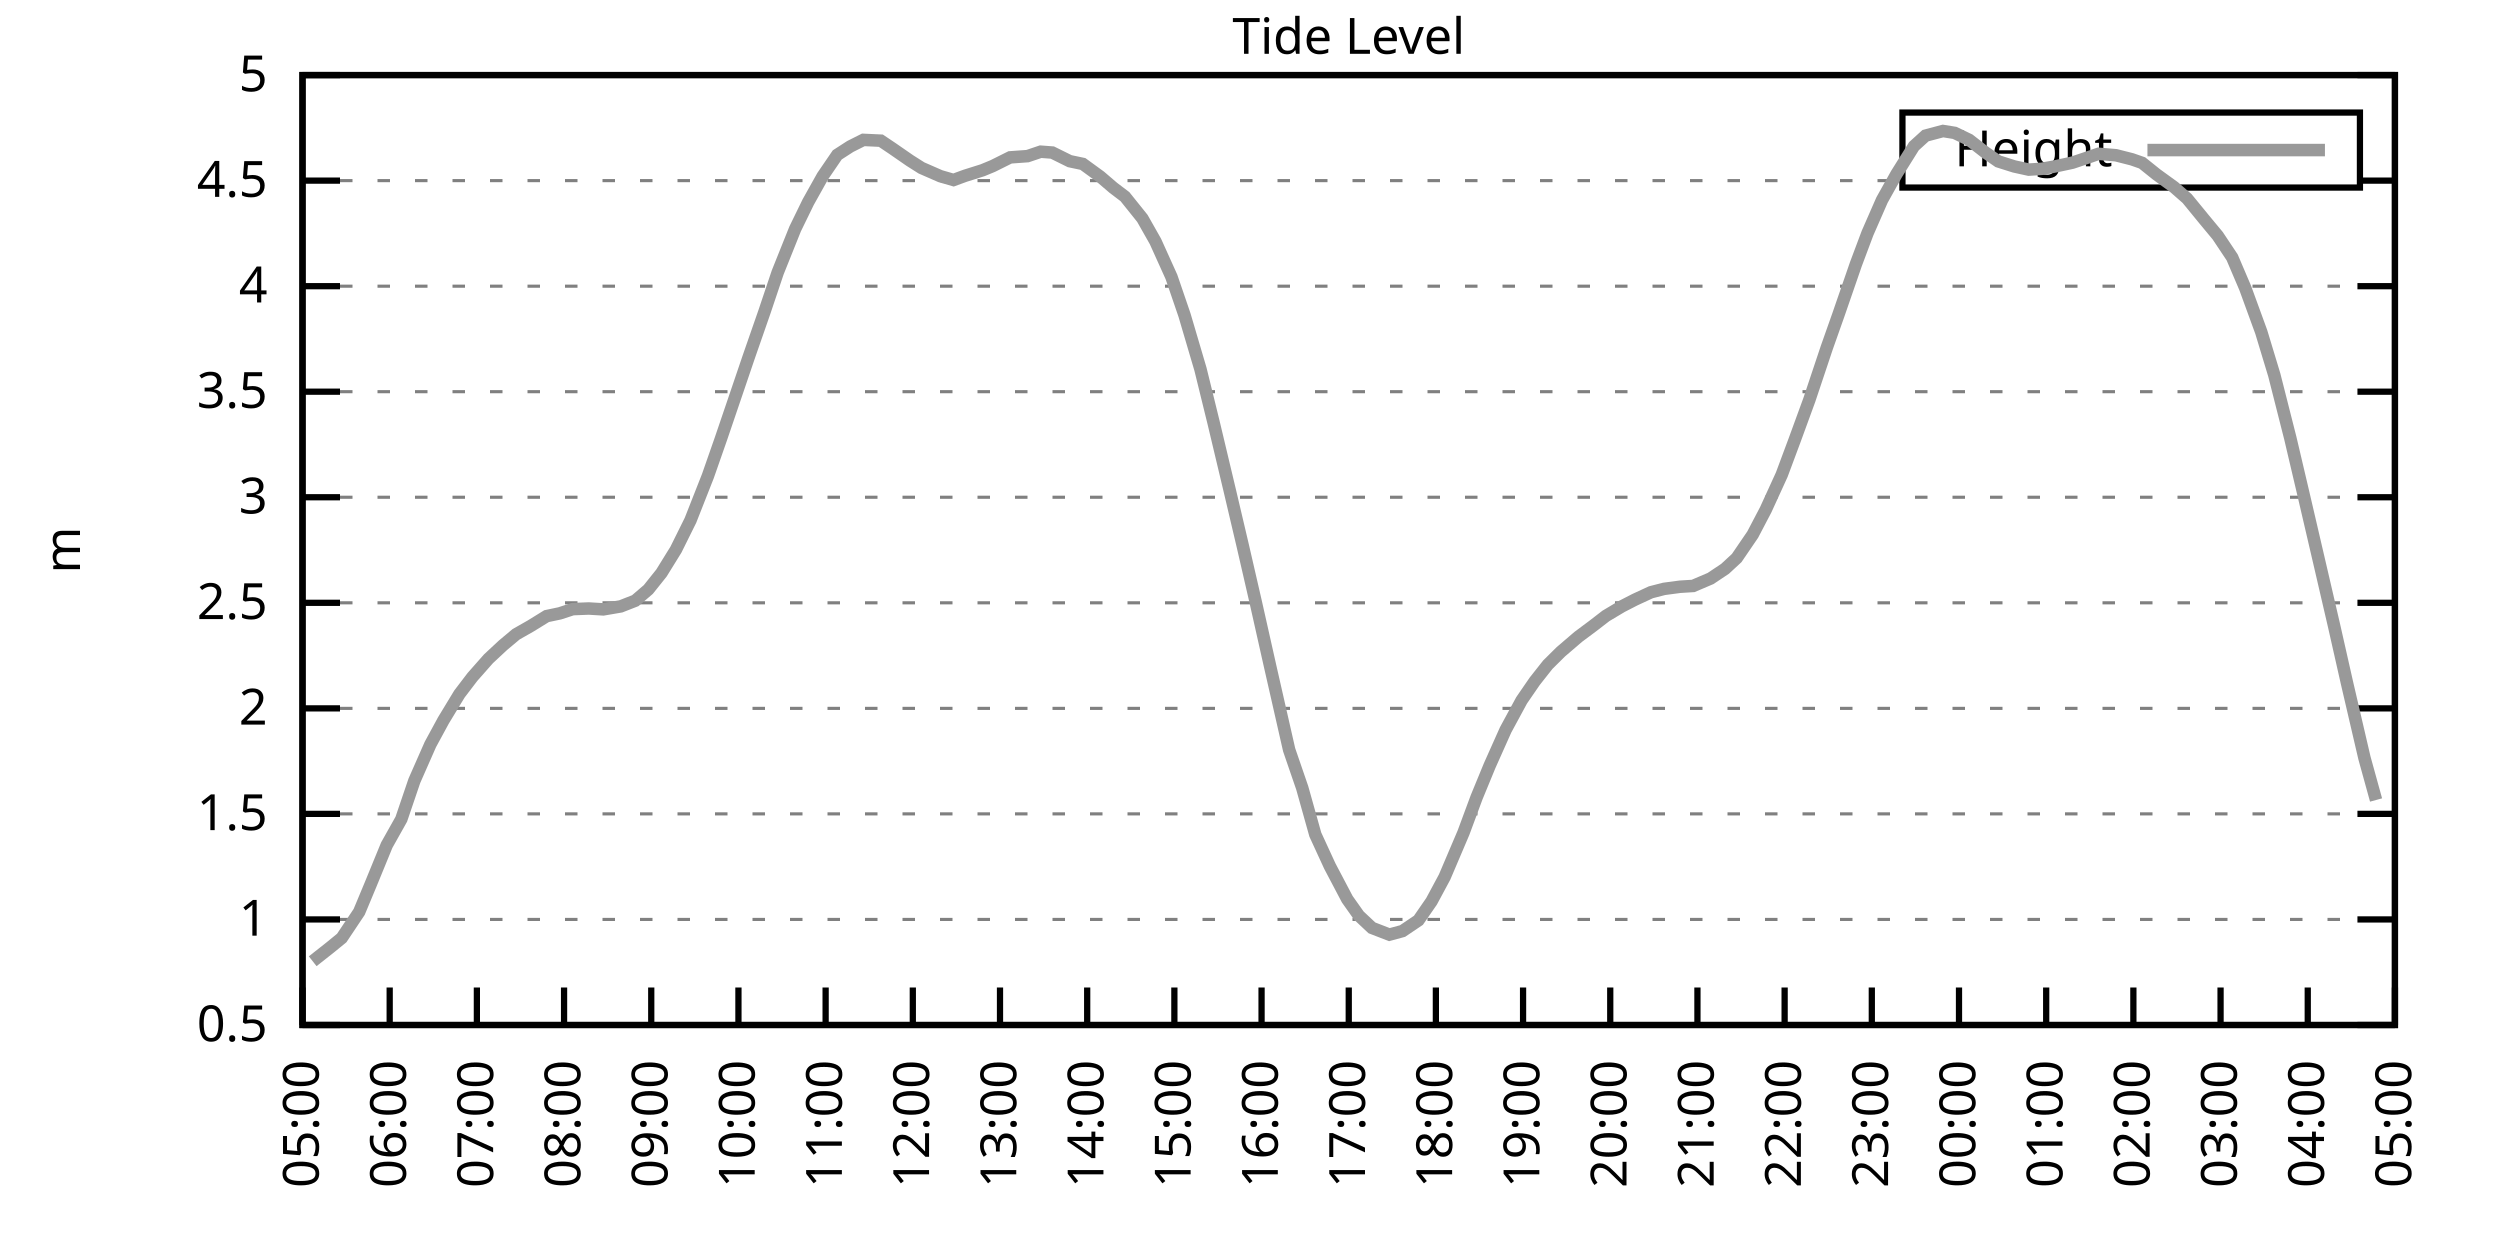
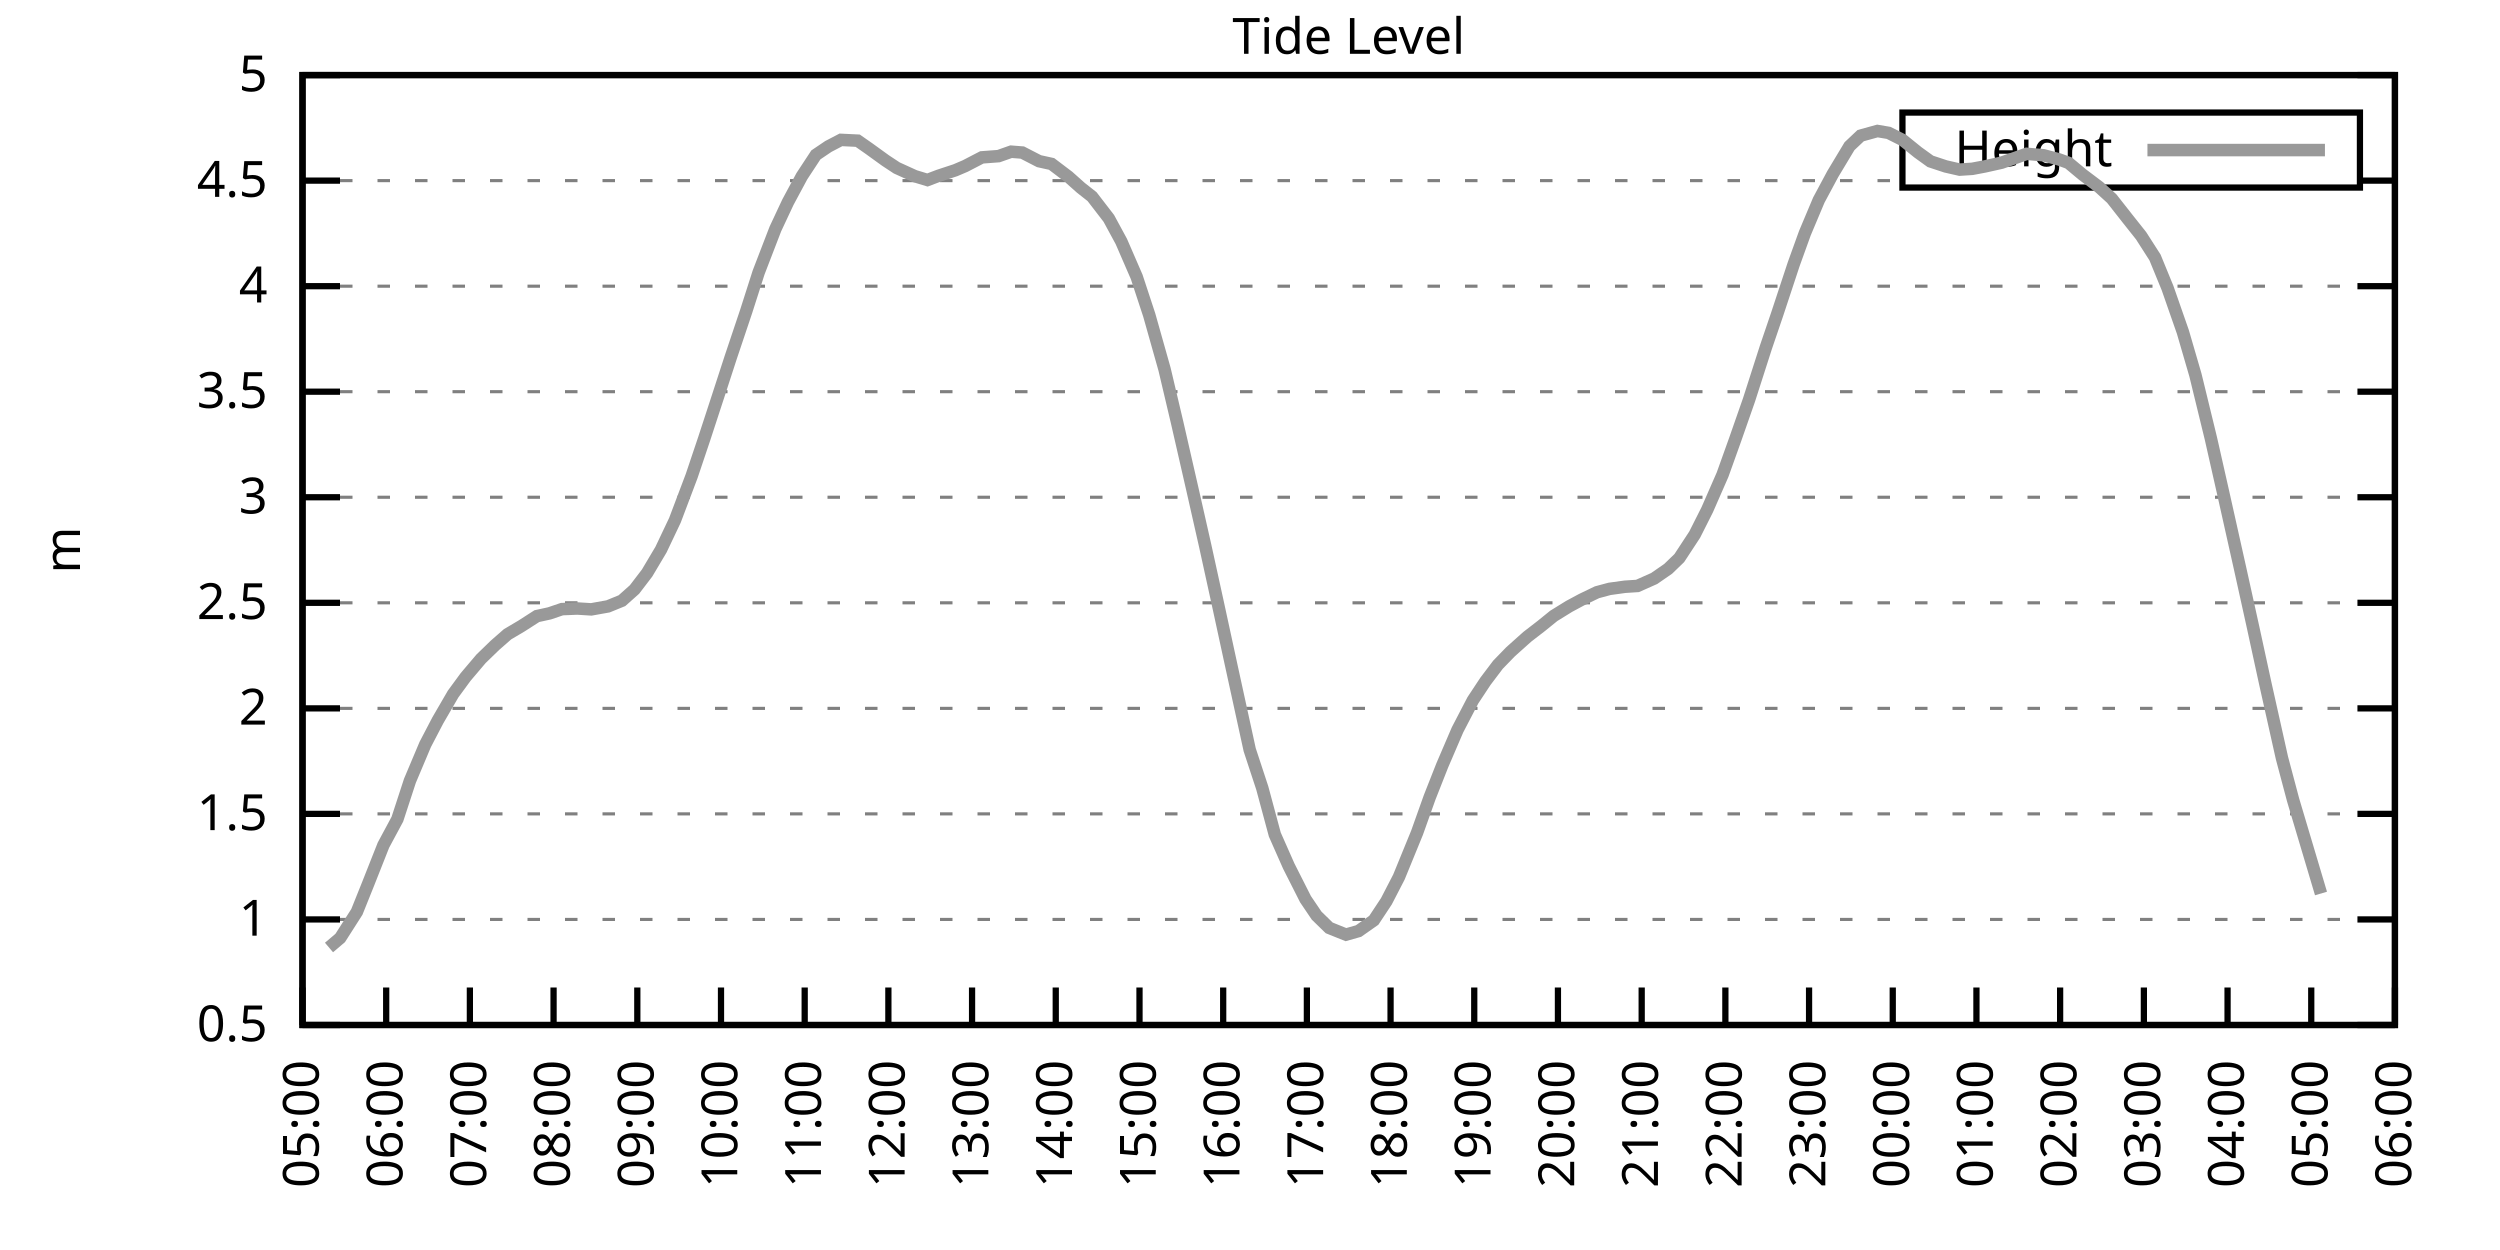
<svg xmlns="http://www.w3.org/2000/svg" xmlns:xlink="http://www.w3.org/1999/xlink" width="400" height="200" viewBox="0 0 400 200">
  <g id="gnuplot_canvas">
    <rect x="0" y="0" width="400" height="200" fill="none" />
    <defs>
      <circle id="gpDot" r="0.5" stroke-width="0.5" stroke="currentColor" />
      <path id="gpPt0" stroke-width="0.333" stroke="currentColor" d="M-1,0 h2 M0,-1 v2" />
      <path id="gpPt1" stroke-width="0.333" stroke="currentColor" d="M-1,-1 L1,1 M1,-1 L-1,1" />
      <path id="gpPt2" stroke-width="0.333" stroke="currentColor" d="M-1,0 L1,0 M0,-1 L0,1 M-1,-1 L1,1 M-1,1 L1,-1" />
      <rect id="gpPt3" stroke-width="0.333" stroke="currentColor" x="-1" y="-1" width="2" height="2" />
      <rect id="gpPt4" stroke-width="0.333" stroke="currentColor" fill="currentColor" x="-1" y="-1" width="2" height="2" />
      <circle id="gpPt5" stroke-width="0.333" stroke="currentColor" cx="0" cy="0" r="1" />
      <use xlink:href="#gpPt5" id="gpPt6" fill="currentColor" stroke="none" />
      <path id="gpPt7" stroke-width="0.333" stroke="currentColor" d="M0,-1.33 L-1.33,0.67 L1.33,0.67 z" />
      <use xlink:href="#gpPt7" id="gpPt8" fill="currentColor" stroke="none" />
      <use xlink:href="#gpPt7" id="gpPt9" stroke="currentColor" transform="rotate(180)" />
      <use xlink:href="#gpPt9" id="gpPt10" fill="currentColor" stroke="none" />
      <use xlink:href="#gpPt3" id="gpPt11" stroke="currentColor" transform="rotate(45)" />
      <use xlink:href="#gpPt11" id="gpPt12" fill="currentColor" stroke="none" />
      <path id="gpPt13" stroke-width="0.333" stroke="currentColor" d="M0,1.330 L1.265,0.411 L0.782,-1.067 L-0.782,-1.076 L-1.265,0.411 z" />
      <use xlink:href="#gpPt13" id="gpPt14" fill="currentColor" stroke="none" />
      <filter id="textbox" filterUnits="objectBoundingBox" x="0" y="0" height="1" width="1">
        <feFlood flood-color="white" flood-opacity="1" result="bgnd" />
        <feComposite in="SourceGraphic" in2="bgnd" operator="atop" />
      </filter>
      <filter id="greybox" filterUnits="objectBoundingBox" x="0" y="0" height="1" width="1">
        <feFlood flood-color="lightgrey" flood-opacity="1" result="grey" />
        <feComposite in="SourceGraphic" in2="grey" operator="atop" />
      </filter>
    </defs>
    <g fill="none" color="white" stroke="currentColor" stroke-width="1.00" stroke-linecap="butt" stroke-linejoin="miter">
</g>
    <g fill="none" color="black" stroke="currentColor" stroke-width="1.00" stroke-linecap="butt" stroke-linejoin="miter">
      <g stroke="none" shape-rendering="crispEdges">
        <polygon fill="rgb(255, 255, 255)" points="48.40,164.00 383.18,164.00 383.18,12.02 48.40,12.02 " />
      </g>
    </g>
    <g fill="none" color="black" stroke="currentColor" stroke-width="1.00" stroke-linecap="butt" stroke-linejoin="miter">
</g>
    <g fill="none" color="black" stroke="black" stroke-width="0.50" stroke-linecap="butt" stroke-linejoin="miter">
</g>
    <g fill="none" color="gray" stroke="currentColor" stroke-width="0.50" stroke-linecap="butt" stroke-linejoin="miter">
      <path stroke="gray" stroke-dasharray="2,4" class="gridline" d="M48.40,164.00 L383.19,164.00  " />
    </g>
    <g fill="none" color="gray" stroke="gray" stroke-width="1.00" stroke-linecap="butt" stroke-linejoin="miter">
</g>
    <g fill="none" color="black" stroke="currentColor" stroke-width="1.00" stroke-linecap="butt" stroke-linejoin="miter">
      <path stroke="black" d="M48.40,164.00 L54.40,164.00 M383.19,164.00 L377.19,164.00  " />
      <g transform="translate(42.80,166.60)" stroke="none" fill="black" font-family="Sans" font-size="8.00" text-anchor="end">
        <text>
          <tspan font-family="Sans"> 0.5</tspan>
        </text>
      </g>
    </g>
    <g fill="none" color="black" stroke="currentColor" stroke-width="1.00" stroke-linecap="butt" stroke-linejoin="miter">
</g>
    <g fill="none" color="black" stroke="black" stroke-width="0.50" stroke-linecap="butt" stroke-linejoin="miter">
</g>
    <g fill="none" color="gray" stroke="currentColor" stroke-width="0.50" stroke-linecap="butt" stroke-linejoin="miter">
      <path stroke="gray" stroke-dasharray="2,4" class="gridline" d="M48.40,147.11 L383.19,147.11  " />
    </g>
    <g fill="none" color="gray" stroke="gray" stroke-width="1.00" stroke-linecap="butt" stroke-linejoin="miter">
</g>
    <g fill="none" color="black" stroke="currentColor" stroke-width="1.00" stroke-linecap="butt" stroke-linejoin="miter">
      <path stroke="black" d="M48.40,147.11 L54.40,147.11 M383.19,147.11 L377.19,147.11  " />
      <g transform="translate(42.80,149.71)" stroke="none" fill="black" font-family="Sans" font-size="8.00" text-anchor="end">
        <text>
          <tspan font-family="Sans"> 1</tspan>
        </text>
      </g>
    </g>
    <g fill="none" color="black" stroke="currentColor" stroke-width="1.00" stroke-linecap="butt" stroke-linejoin="miter">
</g>
    <g fill="none" color="black" stroke="black" stroke-width="0.50" stroke-linecap="butt" stroke-linejoin="miter">
</g>
    <g fill="none" color="gray" stroke="currentColor" stroke-width="0.50" stroke-linecap="butt" stroke-linejoin="miter">
      <path stroke="gray" stroke-dasharray="2,4" class="gridline" d="M48.40,130.22 L383.19,130.22  " />
    </g>
    <g fill="none" color="gray" stroke="gray" stroke-width="1.00" stroke-linecap="butt" stroke-linejoin="miter">
</g>
    <g fill="none" color="black" stroke="currentColor" stroke-width="1.00" stroke-linecap="butt" stroke-linejoin="miter">
      <path stroke="black" d="M48.40,130.22 L54.40,130.22 M383.19,130.22 L377.19,130.22  " />
      <g transform="translate(42.80,132.82)" stroke="none" fill="black" font-family="Sans" font-size="8.00" text-anchor="end">
        <text>
          <tspan font-family="Sans"> 1.5</tspan>
        </text>
      </g>
    </g>
    <g fill="none" color="black" stroke="currentColor" stroke-width="1.00" stroke-linecap="butt" stroke-linejoin="miter">
</g>
    <g fill="none" color="black" stroke="black" stroke-width="0.50" stroke-linecap="butt" stroke-linejoin="miter">
</g>
    <g fill="none" color="gray" stroke="currentColor" stroke-width="0.50" stroke-linecap="butt" stroke-linejoin="miter">
      <path stroke="gray" stroke-dasharray="2,4" class="gridline" d="M48.40,113.34 L383.19,113.34  " />
    </g>
    <g fill="none" color="gray" stroke="gray" stroke-width="1.00" stroke-linecap="butt" stroke-linejoin="miter">
</g>
    <g fill="none" color="black" stroke="currentColor" stroke-width="1.00" stroke-linecap="butt" stroke-linejoin="miter">
      <path stroke="black" d="M48.40,113.34 L54.40,113.34 M383.19,113.34 L377.19,113.34  " />
      <g transform="translate(42.80,115.94)" stroke="none" fill="black" font-family="Sans" font-size="8.00" text-anchor="end">
        <text>
          <tspan font-family="Sans"> 2</tspan>
        </text>
      </g>
    </g>
    <g fill="none" color="black" stroke="currentColor" stroke-width="1.00" stroke-linecap="butt" stroke-linejoin="miter">
</g>
    <g fill="none" color="black" stroke="black" stroke-width="0.50" stroke-linecap="butt" stroke-linejoin="miter">
</g>
    <g fill="none" color="gray" stroke="currentColor" stroke-width="0.50" stroke-linecap="butt" stroke-linejoin="miter">
      <path stroke="gray" stroke-dasharray="2,4" class="gridline" d="M48.40,96.45 L383.19,96.45  " />
    </g>
    <g fill="none" color="gray" stroke="gray" stroke-width="1.00" stroke-linecap="butt" stroke-linejoin="miter">
</g>
    <g fill="none" color="black" stroke="currentColor" stroke-width="1.00" stroke-linecap="butt" stroke-linejoin="miter">
      <path stroke="black" d="M48.40,96.45 L54.40,96.45 M383.19,96.45 L377.19,96.45  " />
      <g transform="translate(42.80,99.05)" stroke="none" fill="black" font-family="Sans" font-size="8.00" text-anchor="end">
        <text>
          <tspan font-family="Sans"> 2.5</tspan>
        </text>
      </g>
    </g>
    <g fill="none" color="black" stroke="currentColor" stroke-width="1.00" stroke-linecap="butt" stroke-linejoin="miter">
</g>
    <g fill="none" color="black" stroke="black" stroke-width="0.50" stroke-linecap="butt" stroke-linejoin="miter">
</g>
    <g fill="none" color="gray" stroke="currentColor" stroke-width="0.50" stroke-linecap="butt" stroke-linejoin="miter">
      <path stroke="gray" stroke-dasharray="2,4" class="gridline" d="M48.40,79.56 L383.19,79.56  " />
    </g>
    <g fill="none" color="gray" stroke="gray" stroke-width="1.00" stroke-linecap="butt" stroke-linejoin="miter">
</g>
    <g fill="none" color="black" stroke="currentColor" stroke-width="1.00" stroke-linecap="butt" stroke-linejoin="miter">
      <path stroke="black" d="M48.40,79.56 L54.40,79.56 M383.19,79.56 L377.19,79.56  " />
      <g transform="translate(42.80,82.16)" stroke="none" fill="black" font-family="Sans" font-size="8.00" text-anchor="end">
        <text>
          <tspan font-family="Sans"> 3</tspan>
        </text>
      </g>
    </g>
    <g fill="none" color="black" stroke="currentColor" stroke-width="1.00" stroke-linecap="butt" stroke-linejoin="miter">
</g>
    <g fill="none" color="black" stroke="black" stroke-width="0.50" stroke-linecap="butt" stroke-linejoin="miter">
</g>
    <g fill="none" color="gray" stroke="currentColor" stroke-width="0.50" stroke-linecap="butt" stroke-linejoin="miter">
      <path stroke="gray" stroke-dasharray="2,4" class="gridline" d="M48.40,62.67 L383.19,62.67  " />
    </g>
    <g fill="none" color="gray" stroke="gray" stroke-width="1.00" stroke-linecap="butt" stroke-linejoin="miter">
</g>
    <g fill="none" color="black" stroke="currentColor" stroke-width="1.00" stroke-linecap="butt" stroke-linejoin="miter">
      <path stroke="black" d="M48.40,62.67 L54.40,62.67 M383.19,62.67 L377.19,62.67  " />
      <g transform="translate(42.80,65.27)" stroke="none" fill="black" font-family="Sans" font-size="8.00" text-anchor="end">
        <text>
          <tspan font-family="Sans"> 3.5</tspan>
        </text>
      </g>
    </g>
    <g fill="none" color="black" stroke="currentColor" stroke-width="1.00" stroke-linecap="butt" stroke-linejoin="miter">
</g>
    <g fill="none" color="black" stroke="black" stroke-width="0.50" stroke-linecap="butt" stroke-linejoin="miter">
</g>
    <g fill="none" color="gray" stroke="currentColor" stroke-width="0.50" stroke-linecap="butt" stroke-linejoin="miter">
      <path stroke="gray" stroke-dasharray="2,4" class="gridline" d="M48.40,45.79 L383.19,45.79  " />
    </g>
    <g fill="none" color="gray" stroke="gray" stroke-width="1.00" stroke-linecap="butt" stroke-linejoin="miter">
</g>
    <g fill="none" color="black" stroke="currentColor" stroke-width="1.00" stroke-linecap="butt" stroke-linejoin="miter">
      <path stroke="black" d="M48.40,45.79 L54.40,45.79 M383.19,45.79 L377.19,45.79  " />
      <g transform="translate(42.80,48.39)" stroke="none" fill="black" font-family="Sans" font-size="8.00" text-anchor="end">
        <text>
          <tspan font-family="Sans"> 4</tspan>
        </text>
      </g>
    </g>
    <g fill="none" color="black" stroke="currentColor" stroke-width="1.00" stroke-linecap="butt" stroke-linejoin="miter">
</g>
    <g fill="none" color="black" stroke="black" stroke-width="0.50" stroke-linecap="butt" stroke-linejoin="miter">
</g>
    <g fill="none" color="gray" stroke="currentColor" stroke-width="0.50" stroke-linecap="butt" stroke-linejoin="miter">
      <path stroke="gray" stroke-dasharray="2,4" class="gridline" d="M48.40,28.90 L304.39,28.90 M377.59,28.90 L383.19,28.90  " />
    </g>
    <g fill="none" color="gray" stroke="gray" stroke-width="1.00" stroke-linecap="butt" stroke-linejoin="miter">
</g>
    <g fill="none" color="black" stroke="currentColor" stroke-width="1.00" stroke-linecap="butt" stroke-linejoin="miter">
      <path stroke="black" d="M48.40,28.90 L54.40,28.90 M383.19,28.90 L377.19,28.90  " />
      <g transform="translate(42.80,31.50)" stroke="none" fill="black" font-family="Sans" font-size="8.00" text-anchor="end">
        <text>
          <tspan font-family="Sans"> 4.5</tspan>
        </text>
      </g>
    </g>
    <g fill="none" color="black" stroke="currentColor" stroke-width="1.00" stroke-linecap="butt" stroke-linejoin="miter">
</g>
    <g fill="none" color="black" stroke="black" stroke-width="0.50" stroke-linecap="butt" stroke-linejoin="miter">
</g>
    <g fill="none" color="gray" stroke="currentColor" stroke-width="0.50" stroke-linecap="butt" stroke-linejoin="miter">
      <path stroke="gray" stroke-dasharray="2,4" class="gridline" d="M48.40,12.01 L383.19,12.01  " />
    </g>
    <g fill="none" color="gray" stroke="gray" stroke-width="1.00" stroke-linecap="butt" stroke-linejoin="miter">
</g>
    <g fill="none" color="black" stroke="currentColor" stroke-width="1.00" stroke-linecap="butt" stroke-linejoin="miter">
      <path stroke="black" d="M48.40,12.01 L54.40,12.01 M383.19,12.01 L377.19,12.01  " />
      <g transform="translate(42.80,14.61)" stroke="none" fill="black" font-family="Sans" font-size="8.00" text-anchor="end">
        <text>
          <tspan font-family="Sans"> 5</tspan>
        </text>
      </g>
    </g>
    <g fill="none" color="black" stroke="currentColor" stroke-width="1.00" stroke-linecap="butt" stroke-linejoin="miter">
      <path stroke="black" d="M48.40,164.00 L48.40,158.00  " />
      <g transform="translate(51.00,169.60) rotate(270.00)" stroke="none" fill="black" font-family="Sans" font-size="8.00" text-anchor="end">
        <text>
          <tspan font-family="Sans">05:00</tspan>
        </text>
      </g>
    </g>
    <g fill="none" color="black" stroke="currentColor" stroke-width="1.00" stroke-linecap="butt" stroke-linejoin="miter">
-       <path stroke="black" d="M62.35,164.00 L62.35,158.00  " />
-       <g transform="translate(64.95,169.60) rotate(270.00)" stroke="none" fill="black" font-family="Sans" font-size="8.00" text-anchor="end">
+       <path stroke="black" d="M61.79,164.00 L61.79,158.00  " />
+       <g transform="translate(64.39,169.60) rotate(270.00)" stroke="none" fill="black" font-family="Sans" font-size="8.00" text-anchor="end">
        <text>
          <tspan font-family="Sans">06:00</tspan>
        </text>
      </g>
    </g>
    <g fill="none" color="black" stroke="currentColor" stroke-width="1.00" stroke-linecap="butt" stroke-linejoin="miter">
-       <path stroke="black" d="M76.30,164.00 L76.30,158.00  " />
-       <g transform="translate(78.90,169.60) rotate(270.00)" stroke="none" fill="black" font-family="Sans" font-size="8.00" text-anchor="end">
+       <path stroke="black" d="M75.18,164.00 L75.18,158.00  " />
+       <g transform="translate(77.78,169.60) rotate(270.00)" stroke="none" fill="black" font-family="Sans" font-size="8.00" text-anchor="end">
        <text>
          <tspan font-family="Sans">07:00</tspan>
        </text>
      </g>
    </g>
    <g fill="none" color="black" stroke="currentColor" stroke-width="1.00" stroke-linecap="butt" stroke-linejoin="miter">
-       <path stroke="black" d="M90.25,164.00 L90.25,158.00  " />
-       <g transform="translate(92.85,169.60) rotate(270.00)" stroke="none" fill="black" font-family="Sans" font-size="8.00" text-anchor="end">
+       <path stroke="black" d="M88.57,164.00 L88.57,158.00  " />
+       <g transform="translate(91.17,169.60) rotate(270.00)" stroke="none" fill="black" font-family="Sans" font-size="8.00" text-anchor="end">
        <text>
          <tspan font-family="Sans">08:00</tspan>
        </text>
      </g>
    </g>
    <g fill="none" color="black" stroke="currentColor" stroke-width="1.00" stroke-linecap="butt" stroke-linejoin="miter">
-       <path stroke="black" d="M104.20,164.00 L104.20,158.00  " />
-       <g transform="translate(106.80,169.60) rotate(270.00)" stroke="none" fill="black" font-family="Sans" font-size="8.00" text-anchor="end">
+       <path stroke="black" d="M101.97,164.00 L101.97,158.00  " />
+       <g transform="translate(104.57,169.60) rotate(270.00)" stroke="none" fill="black" font-family="Sans" font-size="8.00" text-anchor="end">
        <text>
          <tspan font-family="Sans">09:00</tspan>
        </text>
      </g>
    </g>
    <g fill="none" color="black" stroke="currentColor" stroke-width="1.00" stroke-linecap="butt" stroke-linejoin="miter">
-       <path stroke="black" d="M118.15,164.00 L118.15,158.00  " />
-       <g transform="translate(120.75,169.60) rotate(270.00)" stroke="none" fill="black" font-family="Sans" font-size="8.00" text-anchor="end">
+       <path stroke="black" d="M115.36,164.00 L115.36,158.00  " />
+       <g transform="translate(117.96,169.60) rotate(270.00)" stroke="none" fill="black" font-family="Sans" font-size="8.00" text-anchor="end">
        <text>
          <tspan font-family="Sans">10:00</tspan>
        </text>
      </g>
    </g>
    <g fill="none" color="black" stroke="currentColor" stroke-width="1.00" stroke-linecap="butt" stroke-linejoin="miter">
-       <path stroke="black" d="M132.10,164.00 L132.10,158.00  " />
-       <g transform="translate(134.70,169.60) rotate(270.00)" stroke="none" fill="black" font-family="Sans" font-size="8.00" text-anchor="end">
+       <path stroke="black" d="M128.75,164.00 L128.75,158.00  " />
+       <g transform="translate(131.35,169.60) rotate(270.00)" stroke="none" fill="black" font-family="Sans" font-size="8.00" text-anchor="end">
        <text>
          <tspan font-family="Sans">11:00</tspan>
        </text>
      </g>
    </g>
    <g fill="none" color="black" stroke="currentColor" stroke-width="1.00" stroke-linecap="butt" stroke-linejoin="miter">
-       <path stroke="black" d="M146.05,164.00 L146.05,158.00  " />
-       <g transform="translate(148.65,169.60) rotate(270.00)" stroke="none" fill="black" font-family="Sans" font-size="8.00" text-anchor="end">
+       <path stroke="black" d="M142.14,164.00 L142.14,158.00  " />
+       <g transform="translate(144.74,169.60) rotate(270.00)" stroke="none" fill="black" font-family="Sans" font-size="8.00" text-anchor="end">
        <text>
          <tspan font-family="Sans">12:00</tspan>
        </text>
      </g>
    </g>
    <g fill="none" color="black" stroke="currentColor" stroke-width="1.00" stroke-linecap="butt" stroke-linejoin="miter">
-       <path stroke="black" d="M160.00,164.00 L160.00,158.00  " />
-       <g transform="translate(162.60,169.60) rotate(270.00)" stroke="none" fill="black" font-family="Sans" font-size="8.00" text-anchor="end">
+       <path stroke="black" d="M155.53,164.00 L155.53,158.00  " />
+       <g transform="translate(158.13,169.60) rotate(270.00)" stroke="none" fill="black" font-family="Sans" font-size="8.00" text-anchor="end">
        <text>
          <tspan font-family="Sans">13:00</tspan>
        </text>
      </g>
    </g>
    <g fill="none" color="black" stroke="currentColor" stroke-width="1.00" stroke-linecap="butt" stroke-linejoin="miter">
-       <path stroke="black" d="M173.95,164.00 L173.95,158.00  " />
-       <g transform="translate(176.55,169.60) rotate(270.00)" stroke="none" fill="black" font-family="Sans" font-size="8.00" text-anchor="end">
+       <path stroke="black" d="M168.92,164.00 L168.92,158.00  " />
+       <g transform="translate(171.52,169.60) rotate(270.00)" stroke="none" fill="black" font-family="Sans" font-size="8.00" text-anchor="end">
        <text>
          <tspan font-family="Sans">14:00</tspan>
        </text>
      </g>
    </g>
    <g fill="none" color="black" stroke="currentColor" stroke-width="1.00" stroke-linecap="butt" stroke-linejoin="miter">
-       <path stroke="black" d="M187.90,164.00 L187.90,158.00  " />
-       <g transform="translate(190.50,169.60) rotate(270.00)" stroke="none" fill="black" font-family="Sans" font-size="8.00" text-anchor="end">
+       <path stroke="black" d="M182.32,164.00 L182.32,158.00  " />
+       <g transform="translate(184.92,169.60) rotate(270.00)" stroke="none" fill="black" font-family="Sans" font-size="8.00" text-anchor="end">
        <text>
          <tspan font-family="Sans">15:00</tspan>
        </text>
      </g>
    </g>
    <g fill="none" color="black" stroke="currentColor" stroke-width="1.00" stroke-linecap="butt" stroke-linejoin="miter">
-       <path stroke="black" d="M201.85,164.00 L201.85,158.00  " />
-       <g transform="translate(204.45,169.60) rotate(270.00)" stroke="none" fill="black" font-family="Sans" font-size="8.00" text-anchor="end">
+       <path stroke="black" d="M195.71,164.00 L195.71,158.00  " />
+       <g transform="translate(198.31,169.60) rotate(270.00)" stroke="none" fill="black" font-family="Sans" font-size="8.00" text-anchor="end">
        <text>
          <tspan font-family="Sans">16:00</tspan>
        </text>
      </g>
    </g>
    <g fill="none" color="black" stroke="currentColor" stroke-width="1.00" stroke-linecap="butt" stroke-linejoin="miter">
-       <path stroke="black" d="M215.80,164.00 L215.80,158.00  " />
-       <g transform="translate(218.40,169.60) rotate(270.00)" stroke="none" fill="black" font-family="Sans" font-size="8.00" text-anchor="end">
+       <path stroke="black" d="M209.10,164.00 L209.10,158.00  " />
+       <g transform="translate(211.70,169.60) rotate(270.00)" stroke="none" fill="black" font-family="Sans" font-size="8.00" text-anchor="end">
        <text>
          <tspan font-family="Sans">17:00</tspan>
        </text>
      </g>
    </g>
    <g fill="none" color="black" stroke="currentColor" stroke-width="1.00" stroke-linecap="butt" stroke-linejoin="miter">
-       <path stroke="black" d="M229.74,164.00 L229.74,158.00  " />
-       <g transform="translate(232.34,169.60) rotate(270.00)" stroke="none" fill="black" font-family="Sans" font-size="8.00" text-anchor="end">
+       <path stroke="black" d="M222.49,164.00 L222.49,158.00  " />
+       <g transform="translate(225.09,169.60) rotate(270.00)" stroke="none" fill="black" font-family="Sans" font-size="8.00" text-anchor="end">
        <text>
          <tspan font-family="Sans">18:00</tspan>
        </text>
      </g>
    </g>
    <g fill="none" color="black" stroke="currentColor" stroke-width="1.00" stroke-linecap="butt" stroke-linejoin="miter">
-       <path stroke="black" d="M243.69,164.00 L243.69,158.00  " />
-       <g transform="translate(246.29,169.60) rotate(270.00)" stroke="none" fill="black" font-family="Sans" font-size="8.00" text-anchor="end">
+       <path stroke="black" d="M235.88,164.00 L235.88,158.00  " />
+       <g transform="translate(238.48,169.60) rotate(270.00)" stroke="none" fill="black" font-family="Sans" font-size="8.00" text-anchor="end">
        <text>
          <tspan font-family="Sans">19:00</tspan>
        </text>
      </g>
    </g>
    <g fill="none" color="black" stroke="currentColor" stroke-width="1.00" stroke-linecap="butt" stroke-linejoin="miter">
-       <path stroke="black" d="M257.64,164.00 L257.64,158.00  " />
-       <g transform="translate(260.24,169.60) rotate(270.00)" stroke="none" fill="black" font-family="Sans" font-size="8.00" text-anchor="end">
+       <path stroke="black" d="M249.27,164.00 L249.27,158.00  " />
+       <g transform="translate(251.87,169.60) rotate(270.00)" stroke="none" fill="black" font-family="Sans" font-size="8.00" text-anchor="end">
        <text>
          <tspan font-family="Sans">20:00</tspan>
        </text>
      </g>
    </g>
    <g fill="none" color="black" stroke="currentColor" stroke-width="1.00" stroke-linecap="butt" stroke-linejoin="miter">
-       <path stroke="black" d="M271.59,164.00 L271.59,158.00  " />
-       <g transform="translate(274.19,169.60) rotate(270.00)" stroke="none" fill="black" font-family="Sans" font-size="8.00" text-anchor="end">
+       <path stroke="black" d="M262.67,164.00 L262.67,158.00  " />
+       <g transform="translate(265.27,169.60) rotate(270.00)" stroke="none" fill="black" font-family="Sans" font-size="8.00" text-anchor="end">
        <text>
          <tspan font-family="Sans">21:00</tspan>
        </text>
      </g>
    </g>
    <g fill="none" color="black" stroke="currentColor" stroke-width="1.00" stroke-linecap="butt" stroke-linejoin="miter">
-       <path stroke="black" d="M285.54,164.00 L285.54,158.00  " />
-       <g transform="translate(288.14,169.60) rotate(270.00)" stroke="none" fill="black" font-family="Sans" font-size="8.00" text-anchor="end">
+       <path stroke="black" d="M276.06,164.00 L276.06,158.00  " />
+       <g transform="translate(278.66,169.60) rotate(270.00)" stroke="none" fill="black" font-family="Sans" font-size="8.00" text-anchor="end">
        <text>
          <tspan font-family="Sans">22:00</tspan>
        </text>
      </g>
    </g>
    <g fill="none" color="black" stroke="currentColor" stroke-width="1.00" stroke-linecap="butt" stroke-linejoin="miter">
-       <path stroke="black" d="M299.49,164.00 L299.49,158.00  " />
-       <g transform="translate(302.09,169.60) rotate(270.00)" stroke="none" fill="black" font-family="Sans" font-size="8.00" text-anchor="end">
+       <path stroke="black" d="M289.45,164.00 L289.45,158.00  " />
+       <g transform="translate(292.05,169.60) rotate(270.00)" stroke="none" fill="black" font-family="Sans" font-size="8.00" text-anchor="end">
        <text>
          <tspan font-family="Sans">23:00</tspan>
        </text>
      </g>
    </g>
    <g fill="none" color="black" stroke="currentColor" stroke-width="1.00" stroke-linecap="butt" stroke-linejoin="miter">
-       <path stroke="black" d="M313.44,164.00 L313.44,158.00  " />
-       <g transform="translate(316.04,169.60) rotate(270.00)" stroke="none" fill="black" font-family="Sans" font-size="8.00" text-anchor="end">
+       <path stroke="black" d="M302.84,164.00 L302.84,158.00  " />
+       <g transform="translate(305.44,169.60) rotate(270.00)" stroke="none" fill="black" font-family="Sans" font-size="8.00" text-anchor="end">
        <text>
          <tspan font-family="Sans">00:00</tspan>
        </text>
      </g>
    </g>
    <g fill="none" color="black" stroke="currentColor" stroke-width="1.00" stroke-linecap="butt" stroke-linejoin="miter">
-       <path stroke="black" d="M327.39,164.00 L327.39,158.00  " />
-       <g transform="translate(329.99,169.60) rotate(270.00)" stroke="none" fill="black" font-family="Sans" font-size="8.00" text-anchor="end">
+       <path stroke="black" d="M316.23,164.00 L316.23,158.00  " />
+       <g transform="translate(318.83,169.60) rotate(270.00)" stroke="none" fill="black" font-family="Sans" font-size="8.00" text-anchor="end">
        <text>
          <tspan font-family="Sans">01:00</tspan>
        </text>
      </g>
    </g>
    <g fill="none" color="black" stroke="currentColor" stroke-width="1.00" stroke-linecap="butt" stroke-linejoin="miter">
-       <path stroke="black" d="M341.34,164.00 L341.34,158.00  " />
-       <g transform="translate(343.94,169.60) rotate(270.00)" stroke="none" fill="black" font-family="Sans" font-size="8.00" text-anchor="end">
+       <path stroke="black" d="M329.62,164.00 L329.62,158.00  " />
+       <g transform="translate(332.22,169.60) rotate(270.00)" stroke="none" fill="black" font-family="Sans" font-size="8.00" text-anchor="end">
        <text>
          <tspan font-family="Sans">02:00</tspan>
        </text>
      </g>
    </g>
    <g fill="none" color="black" stroke="currentColor" stroke-width="1.00" stroke-linecap="butt" stroke-linejoin="miter">
-       <path stroke="black" d="M355.29,164.00 L355.29,158.00  " />
-       <g transform="translate(357.89,169.60) rotate(270.00)" stroke="none" fill="black" font-family="Sans" font-size="8.00" text-anchor="end">
+       <path stroke="black" d="M343.02,164.00 L343.02,158.00  " />
+       <g transform="translate(345.62,169.60) rotate(270.00)" stroke="none" fill="black" font-family="Sans" font-size="8.00" text-anchor="end">
        <text>
          <tspan font-family="Sans">03:00</tspan>
        </text>
      </g>
    </g>
    <g fill="none" color="black" stroke="currentColor" stroke-width="1.00" stroke-linecap="butt" stroke-linejoin="miter">
-       <path stroke="black" d="M369.24,164.00 L369.24,158.00  " />
-       <g transform="translate(371.84,169.60) rotate(270.00)" stroke="none" fill="black" font-family="Sans" font-size="8.00" text-anchor="end">
+       <path stroke="black" d="M356.41,164.00 L356.41,158.00  " />
+       <g transform="translate(359.01,169.60) rotate(270.00)" stroke="none" fill="black" font-family="Sans" font-size="8.00" text-anchor="end">
        <text>
          <tspan font-family="Sans">04:00</tspan>
+         </text>
+       </g>
+     </g>
+     <g fill="none" color="black" stroke="currentColor" stroke-width="1.00" stroke-linecap="butt" stroke-linejoin="miter">
+       <path stroke="black" d="M369.80,164.00 L369.80,158.00  " />
+       <g transform="translate(372.40,169.60) rotate(270.00)" stroke="none" fill="black" font-family="Sans" font-size="8.00" text-anchor="end">
+         <text>
+           <tspan font-family="Sans">05:00</tspan>
        </text>
      </g>
    </g>
    <g fill="none" color="black" stroke="currentColor" stroke-width="1.00" stroke-linecap="butt" stroke-linejoin="miter">
      <path stroke="black" d="M383.19,164.00 L383.19,158.00  " />
      <g transform="translate(385.79,169.60) rotate(270.00)" stroke="none" fill="black" font-family="Sans" font-size="8.00" text-anchor="end">
        <text>
-           <tspan font-family="Sans">05:00</tspan>
+           <tspan font-family="Sans">06:00</tspan>
        </text>
      </g>
    </g>
    <g fill="none" color="black" stroke="currentColor" stroke-width="1.00" stroke-linecap="butt" stroke-linejoin="miter">
</g>
    <g fill="none" color="black" stroke="currentColor" stroke-width="1.00" stroke-linecap="butt" stroke-linejoin="miter">
      <path stroke="black" d="M48.40,12.01 L48.40,164.00 L383.19,164.00 L383.19,12.01 L48.40,12.01 Z  " />
    </g>
    <g fill="none" color="black" stroke="currentColor" stroke-width="1.00" stroke-linecap="butt" stroke-linejoin="miter">
</g>
    <g fill="none" color="black" stroke="currentColor" stroke-width="1.00" stroke-linecap="butt" stroke-linejoin="miter">
      <path stroke="black" d="M304.39,30.01 L304.39,18.01 L377.59,18.01 L377.59,30.01 L304.39,30.01 Z  " />
    </g>
    <g id="Tide_level_plot_1">
      <g fill="none" color="white" stroke="black" stroke-width="2.00" stroke-linecap="butt" stroke-linejoin="miter">
</g>
      <g fill="none" color="black" stroke="currentColor" stroke-width="2.00" stroke-linecap="butt" stroke-linejoin="miter">
        <g transform="translate(337.99,26.61)" stroke="none" fill="black" font-family="Sans" font-size="8.00" text-anchor="end">
          <text>
            <tspan font-family="Sans">Height</tspan>
          </text>
        </g>
      </g>
      <g fill="none" color="black" stroke="currentColor" stroke-width="2.00" stroke-linecap="butt" stroke-linejoin="miter">
-         <path stroke="rgb(153, 153, 153)" d="M343.59,24.01 L371.99,24.01 M50.03,153.80 L52.82,151.60 L54.68,150.08 L57.47,145.90 L59.33,141.44 L61.88,135.22   L64.21,131.07 L66.30,124.92 L68.86,119.11 L70.95,115.26 L73.51,111.04 L75.60,108.30 L78.16,105.40 L80.48,103.24   L82.58,101.48 L84.90,100.16 L87.46,98.58 L89.55,98.14 L91.64,97.46 L94.20,97.36 L96.53,97.50 L99.32,97.02   L101.64,96.11 L103.73,94.32 L105.83,91.69 L108.15,87.94 L110.48,83.24 L113.27,76.15 L115.36,70.17 L117.68,63.35   L119.78,57.17 L122.33,49.84 L124.43,43.59 L127.22,36.63 L129.31,32.34 L131.63,28.19 L133.96,24.78 L136.05,23.43   L138.14,22.38 L140.93,22.51 L142.79,23.76 L145.58,25.69 L147.44,26.87 L150.46,28.19 L152.56,28.80 L154.42,28.12   L157.21,27.24 L158.83,26.57 L161.62,25.18 L164.41,24.98 L166.51,24.27 L168.37,24.41 L171.16,25.79 L173.25,26.23   L176.04,28.26 L178.13,30.05 L179.99,31.46 L182.78,34.94 L184.87,38.63 L187.43,44.30 L189.52,50.41 L192.08,59.09   L194.17,67.60 L196.73,78.35 L198.82,87.23 L200.92,96.35 L203.24,106.68 L206.26,119.96 L208.36,126.07 L210.45,133.53   L212.77,138.57 L215.56,143.87 L217.42,146.50 L219.51,148.46 L222.30,149.54 L224.40,148.97 L226.95,147.25 L229.05,144.21   L231.14,140.32 L234.16,133.23 L236.25,127.59 L238.35,122.49 L240.90,116.78 L243.46,112.05 L245.55,109.01 L247.65,106.35   L249.74,104.28 L252.53,101.89 L254.85,100.16 L256.95,98.54 L259.50,97.02 L261.60,95.94 L264.15,94.76 L266.25,94.22   L268.80,93.88 L270.90,93.75 L273.69,92.56 L276.01,91.01 L277.87,89.29 L280.43,85.54 L282.52,81.55 L285.08,75.95   L287.17,70.34 L289.50,63.96 L292.29,55.61 L294.15,50.35 L296.94,42.27 L298.80,37.31 L301.12,32.01 L303.44,27.85   L306.23,23.39 L308.09,21.70 L310.88,20.96 L312.74,21.26 L315.07,22.38 L317.63,24.37 L319.72,25.82 L322.28,26.63   L324.60,27.14 L326.69,27.01 L328.79,26.63 L331.58,26.03 L333.90,25.25 L335.76,24.61 L338.55,24.84 L341.11,25.49   L342.74,26.06 L345.06,27.92 L347.85,29.94 L349.94,31.77 L352.73,35.18 L354.83,37.71 L357.15,41.19 L359.24,46.09   L361.80,53.11 L363.89,60.01 L366.45,70.10 L368.54,78.99 L371.33,90.98 L373.43,100.03 L375.52,109.28 L378.31,121.27   L380.17,128.00  " />
+         <path stroke="rgb(153, 153, 153)" d="M343.59,24.01 L371.99,24.01 M52.64,151.60 L54.43,150.08 L57.10,145.90 L58.89,141.44 L61.35,135.22 L63.58,131.07   L65.59,124.92 L68.04,119.11 L70.05,115.26 L72.50,111.04 L74.51,108.30 L76.97,105.40 L79.20,103.24 L81.21,101.48   L83.44,100.16 L85.90,98.58 L87.91,98.14 L89.91,97.46 L92.37,97.36 L94.60,97.50 L97.28,97.02 L99.51,96.11   L101.52,94.32 L103.53,91.69 L105.76,87.94 L107.99,83.24 L110.67,76.15 L112.68,70.17 L114.91,63.35 L116.92,57.17   L119.38,49.84 L121.38,43.59 L124.06,36.63 L126.07,32.34 L128.30,28.19 L130.54,24.78 L132.54,23.43 L134.55,22.38   L137.23,22.51 L139.02,23.76 L141.69,25.69 L143.48,26.87 L146.38,28.19 L148.39,28.80 L150.18,28.12 L152.85,27.24   L154.42,26.57 L157.10,25.18 L159.77,24.98 L161.78,24.27 L163.57,24.41 L166.25,25.79 L168.25,26.23 L170.93,28.26   L172.94,30.05 L174.73,31.46 L177.41,34.94 L179.41,38.63 L181.87,44.30 L183.88,50.41 L186.33,59.09 L188.34,67.60   L190.80,78.35 L192.81,87.23 L194.81,96.35 L197.05,106.68 L199.95,119.96 L201.96,126.07 L203.97,133.53 L206.20,138.57   L208.88,143.87 L210.66,146.50 L212.67,148.46 L215.35,149.54 L217.36,148.97 L219.81,147.25 L221.82,144.21 L223.83,140.32   L226.73,133.23 L228.74,127.59 L230.75,122.49 L233.20,116.78 L235.66,112.05 L237.67,109.01 L239.68,106.35 L241.69,104.28   L244.36,101.89 L246.60,100.16 L248.60,98.54 L251.06,97.02 L253.07,95.94 L255.52,94.76 L257.53,94.22 L259.99,93.88   L262.00,93.75 L264.67,92.56 L266.91,91.01 L268.69,89.29 L271.15,85.54 L273.16,81.55 L275.61,75.95 L277.62,70.34   L279.85,63.96 L282.53,55.61 L284.32,50.35 L286.99,42.27 L288.78,37.31 L291.01,32.01 L293.24,27.85 L295.92,23.39   L297.71,21.70 L300.39,20.96 L302.17,21.26 L304.40,22.38 L306.86,24.37 L308.87,25.82 L311.32,26.63 L313.55,27.14   L315.56,27.01 L317.57,26.63 L320.25,26.03 L322.48,25.25 L324.27,24.61 L326.95,24.84 L329.40,25.49 L330.96,26.06   L333.19,27.92 L335.87,29.94 L337.88,31.77 L340.56,35.18 L342.57,37.71 L344.80,41.19 L346.81,46.09 L349.26,53.11   L351.27,60.01 L353.73,70.10 L355.74,78.99 L358.42,90.98 L360.42,100.03 L362.43,109.28 L365.11,121.27 L366.90,128.00   L371.36,142.96  " />
      </g>
    </g>
    <g fill="none" color="black" stroke="currentColor" stroke-width="2.00" stroke-linecap="butt" stroke-linejoin="miter">
</g>
    <g fill="none" color="black" stroke="black" stroke-width="1.00" stroke-linecap="butt" stroke-linejoin="miter">
</g>
    <g fill="none" color="black" stroke="currentColor" stroke-width="1.00" stroke-linecap="butt" stroke-linejoin="miter">
      <path stroke="black" d="M48.40,12.01 L48.40,164.00 L383.19,164.00 L383.19,12.01 L48.40,12.01 Z  " />
      <g transform="translate(12.80,88.01) rotate(270.00)" stroke="none" fill="black" font-family="Sans" font-size="8.00" text-anchor="middle">
        <text>
          <tspan font-family="Sans">m</tspan>
        </text>
      </g>
    </g>
    <g fill="none" color="black" stroke="currentColor" stroke-width="1.00" stroke-linecap="butt" stroke-linejoin="miter">
</g>
    <g fill="none" color="black" stroke="currentColor" stroke-width="1.00" stroke-linecap="butt" stroke-linejoin="miter">
      <g transform="translate(215.79,8.61)" stroke="none" fill="black" font-family="Sans" font-size="8.00" text-anchor="middle">
        <text>
          <tspan font-family="Sans">Tide Level</tspan>
        </text>
      </g>
    </g>
    <g fill="none" color="black" stroke="currentColor" stroke-width="1.00" stroke-linecap="butt" stroke-linejoin="miter">
</g>
  </g>
</svg>
